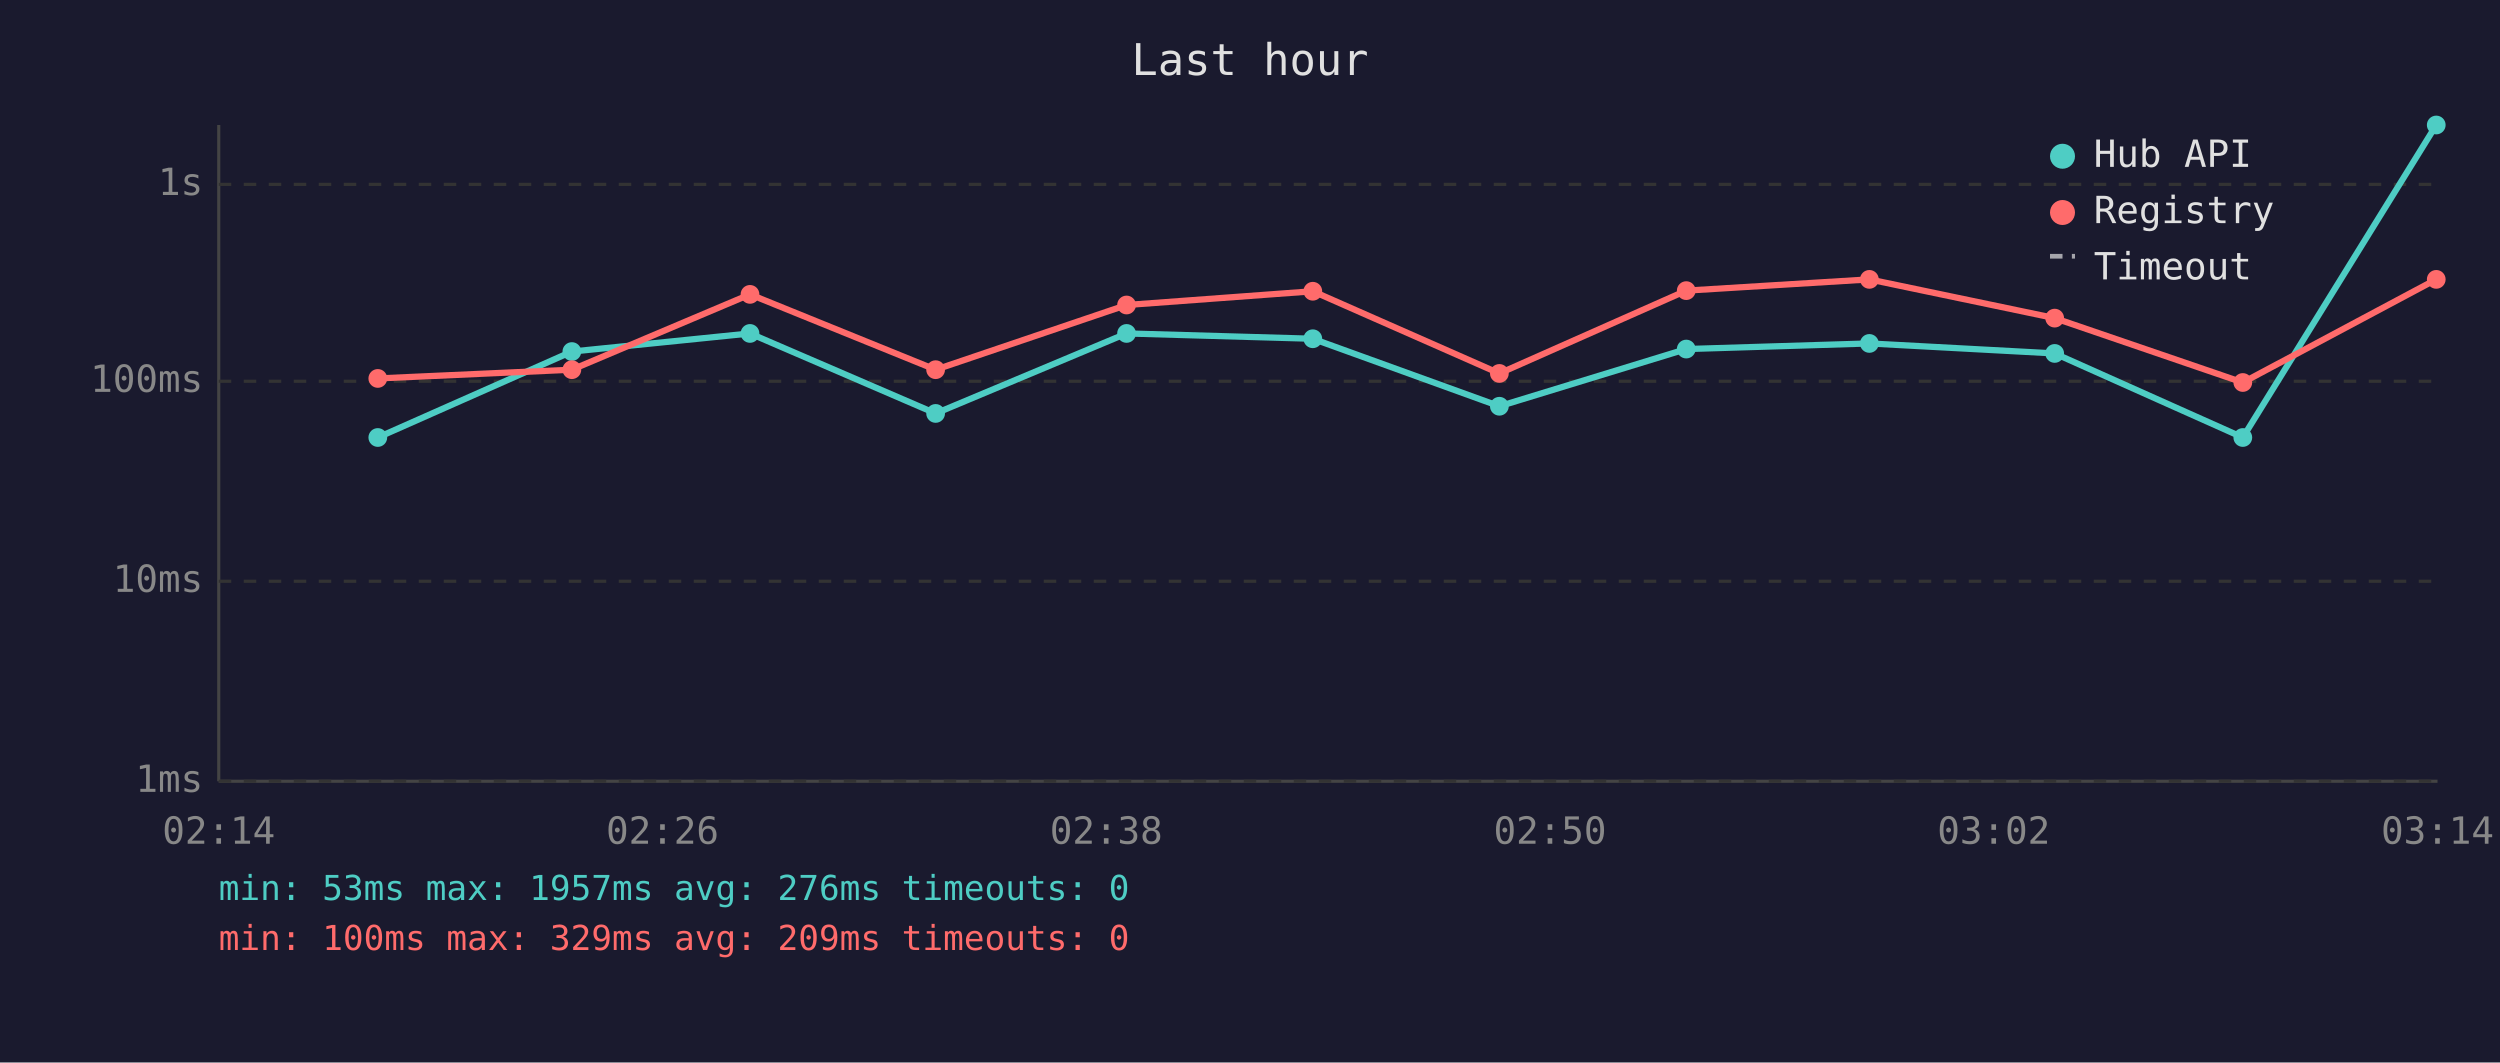
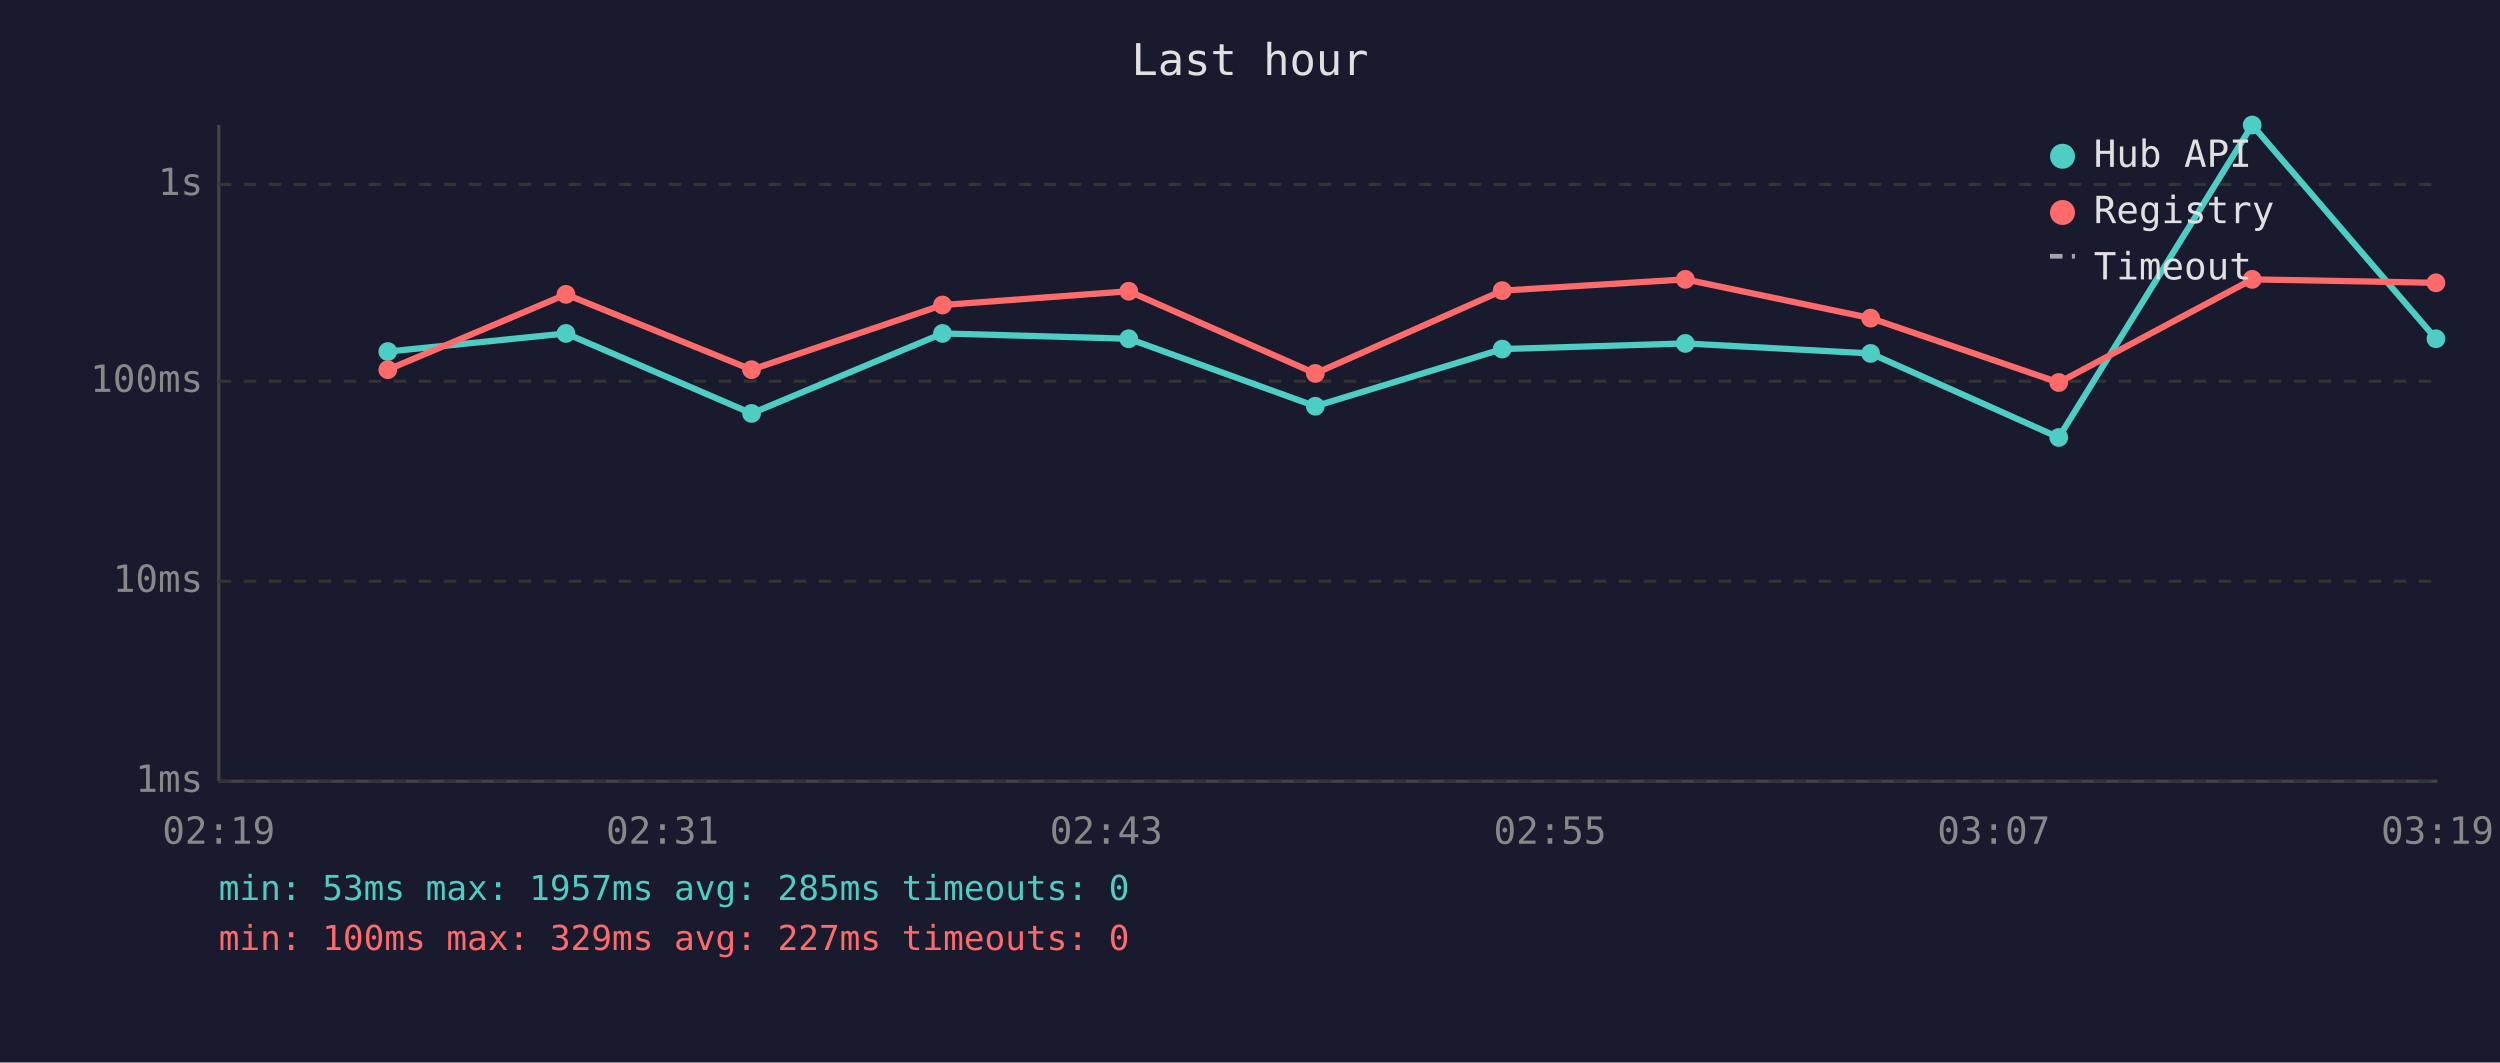
<svg xmlns="http://www.w3.org/2000/svg" viewBox="0 0 800 340" font-family="monospace" font-size="12">
  <rect width="800" height="340" fill="#1a1a2e" />
  <text x="400" y="24" fill="#e0e0e0" font-size="14" text-anchor="middle">Last hour</text>
  <line x1="70" y1="40" x2="70" y2="250" stroke="#444" stroke-width="1" />
  <line x1="70" y1="250" x2="780" y2="250" stroke="#444" stroke-width="1" />
  <line x1="70" y1="250" x2="780" y2="250" stroke="#333" stroke-width="1" stroke-dasharray="4" />
  <text x="65" y="250" fill="#888" text-anchor="end" dominant-baseline="middle">1ms</text>
  <line x1="70" y1="186" x2="780" y2="186" stroke="#333" stroke-width="1" stroke-dasharray="4" />
  <text x="65" y="186" fill="#888" text-anchor="end" dominant-baseline="middle">10ms</text>
  <line x1="70" y1="122" x2="780" y2="122" stroke="#333" stroke-width="1" stroke-dasharray="4" />
  <text x="65" y="122" fill="#888" text-anchor="end" dominant-baseline="middle">100ms</text>
  <line x1="70" y1="59" x2="780" y2="59" stroke="#333" stroke-width="1" stroke-dasharray="4" />
  <text x="65" y="59" fill="#888" text-anchor="end" dominant-baseline="middle">1s</text>
-   <text x="70" y="270" fill="#888" text-anchor="middle">02:14</text>
-   <text x="212" y="270" fill="#888" text-anchor="middle">02:26</text>
-   <text x="354" y="270" fill="#888" text-anchor="middle">02:38</text>
-   <text x="496" y="270" fill="#888" text-anchor="middle">02:50</text>
-   <text x="638" y="270" fill="#888" text-anchor="middle">03:02</text>
-   <text x="780" y="270" fill="#888" text-anchor="middle">03:14</text>
-   <polyline points="120.9,140.0 183.0,112.5 240.0,106.7 299.4,132.3 360.5,106.7 420.1,108.4 479.8,130.0 539.6,111.7 598.2,109.9 657.5,113.1 717.7,140.0 779.6,40.0" fill="none" stroke="#4ecdc4" stroke-width="2" opacity="1" />
-   <circle cx="120.9" cy="140.0" r="3" fill="#4ecdc4" />
-   <circle cx="183.0" cy="112.5" r="3" fill="#4ecdc4" />
-   <circle cx="240.0" cy="106.7" r="3" fill="#4ecdc4" />
-   <circle cx="299.4" cy="132.3" r="3" fill="#4ecdc4" />
-   <circle cx="360.5" cy="106.7" r="3" fill="#4ecdc4" />
-   <circle cx="420.1" cy="108.4" r="3" fill="#4ecdc4" />
-   <circle cx="479.8" cy="130.0" r="3" fill="#4ecdc4" />
-   <circle cx="539.6" cy="111.7" r="3" fill="#4ecdc4" />
-   <circle cx="598.2" cy="109.9" r="3" fill="#4ecdc4" />
-   <circle cx="657.5" cy="113.1" r="3" fill="#4ecdc4" />
-   <circle cx="717.7" cy="140.0" r="3" fill="#4ecdc4" />
-   <circle cx="779.6" cy="40.0" r="3" fill="#4ecdc4" />
-   <polyline points="120.9,121.1 183.0,118.3 240.0,94.2 299.4,118.3 360.5,97.6 420.1,93.2 479.8,119.5 539.6,93.0 598.2,89.4 657.5,101.8 717.7,122.4 779.6,89.4" fill="none" stroke="#ff6b6b" stroke-width="2" opacity="1" />
-   <circle cx="120.9" cy="121.1" r="3" fill="#ff6b6b" />
-   <circle cx="183.0" cy="118.3" r="3" fill="#ff6b6b" />
-   <circle cx="240.0" cy="94.2" r="3" fill="#ff6b6b" />
-   <circle cx="299.4" cy="118.3" r="3" fill="#ff6b6b" />
-   <circle cx="360.5" cy="97.6" r="3" fill="#ff6b6b" />
-   <circle cx="420.1" cy="93.2" r="3" fill="#ff6b6b" />
-   <circle cx="479.8" cy="119.5" r="3" fill="#ff6b6b" />
-   <circle cx="539.6" cy="93.0" r="3" fill="#ff6b6b" />
-   <circle cx="598.2" cy="89.4" r="3" fill="#ff6b6b" />
-   <circle cx="657.5" cy="101.8" r="3" fill="#ff6b6b" />
-   <circle cx="717.7" cy="122.4" r="3" fill="#ff6b6b" />
-   <circle cx="779.6" cy="89.4" r="3" fill="#ff6b6b" />
+   <text x="70" y="270" fill="#888" text-anchor="middle">02:19</text>
+   <text x="212" y="270" fill="#888" text-anchor="middle">02:31</text>
+   <text x="354" y="270" fill="#888" text-anchor="middle">02:43</text>
+   <text x="496" y="270" fill="#888" text-anchor="middle">02:55</text>
+   <text x="638" y="270" fill="#888" text-anchor="middle">03:07</text>
+   <text x="780" y="270" fill="#888" text-anchor="middle">03:19</text>
+   <polyline points="124.1,112.5 181.1,106.7 240.5,132.3 301.6,106.7 361.2,108.4 420.9,130.0 480.7,111.7 539.3,109.9 598.6,113.1 658.8,140.0 720.7,40.0 779.5,108.4" fill="none" stroke="#4ecdc4" stroke-width="2" opacity="1" />
+   <circle cx="124.1" cy="112.5" r="3" fill="#4ecdc4" />
+   <circle cx="181.1" cy="106.7" r="3" fill="#4ecdc4" />
+   <circle cx="240.5" cy="132.3" r="3" fill="#4ecdc4" />
+   <circle cx="301.6" cy="106.7" r="3" fill="#4ecdc4" />
+   <circle cx="361.2" cy="108.4" r="3" fill="#4ecdc4" />
+   <circle cx="420.9" cy="130.0" r="3" fill="#4ecdc4" />
+   <circle cx="480.7" cy="111.7" r="3" fill="#4ecdc4" />
+   <circle cx="539.3" cy="109.9" r="3" fill="#4ecdc4" />
+   <circle cx="598.6" cy="113.1" r="3" fill="#4ecdc4" />
+   <circle cx="658.8" cy="140.0" r="3" fill="#4ecdc4" />
+   <circle cx="720.7" cy="40.0" r="3" fill="#4ecdc4" />
+   <circle cx="779.5" cy="108.4" r="3" fill="#4ecdc4" />
+   <polyline points="124.1,118.3 181.1,94.2 240.5,118.3 301.6,97.6 361.2,93.2 420.9,119.5 480.7,93.0 539.3,89.4 598.6,101.8 658.8,122.4 720.7,89.4 779.5,90.5" fill="none" stroke="#ff6b6b" stroke-width="2" opacity="1" />
+   <circle cx="124.1" cy="118.3" r="3" fill="#ff6b6b" />
+   <circle cx="181.1" cy="94.2" r="3" fill="#ff6b6b" />
+   <circle cx="240.5" cy="118.3" r="3" fill="#ff6b6b" />
+   <circle cx="301.6" cy="97.6" r="3" fill="#ff6b6b" />
+   <circle cx="361.2" cy="93.2" r="3" fill="#ff6b6b" />
+   <circle cx="420.9" cy="119.5" r="3" fill="#ff6b6b" />
+   <circle cx="480.7" cy="93.0" r="3" fill="#ff6b6b" />
+   <circle cx="539.3" cy="89.4" r="3" fill="#ff6b6b" />
+   <circle cx="598.6" cy="101.8" r="3" fill="#ff6b6b" />
+   <circle cx="658.8" cy="122.4" r="3" fill="#ff6b6b" />
+   <circle cx="720.7" cy="89.4" r="3" fill="#ff6b6b" />
+   <circle cx="779.5" cy="90.5" r="3" fill="#ff6b6b" />
  <circle cx="660" cy="50" r="4" fill="#4ecdc4" />
  <text x="670" y="50" fill="#e0e0e0" dominant-baseline="middle">Hub API</text>
  <circle cx="660" cy="68" r="4" fill="#ff6b6b" />
  <text x="670" y="68" fill="#e0e0e0" dominant-baseline="middle">Registry</text>
  <line x1="656" y1="82" x2="664" y2="82" stroke="#e0e0e0" stroke-width="1.5" stroke-dasharray="4,3" opacity="0.7" />
  <text x="670" y="86" fill="#e0e0e0" dominant-baseline="middle">Timeout</text>
-   <text x="70" y="288" fill="#4ecdc4" font-size="11">min: 53ms  max: 1957ms  avg: 276ms  timeouts: 0</text>
-   <text x="70" y="304" fill="#ff6b6b" font-size="11">min: 100ms  max: 329ms  avg: 209ms  timeouts: 0</text>
+   <text x="70" y="288" fill="#4ecdc4" font-size="11">min: 53ms  max: 1957ms  avg: 285ms  timeouts: 0</text>
+   <text x="70" y="304" fill="#ff6b6b" font-size="11">min: 100ms  max: 329ms  avg: 227ms  timeouts: 0</text>
</svg>
